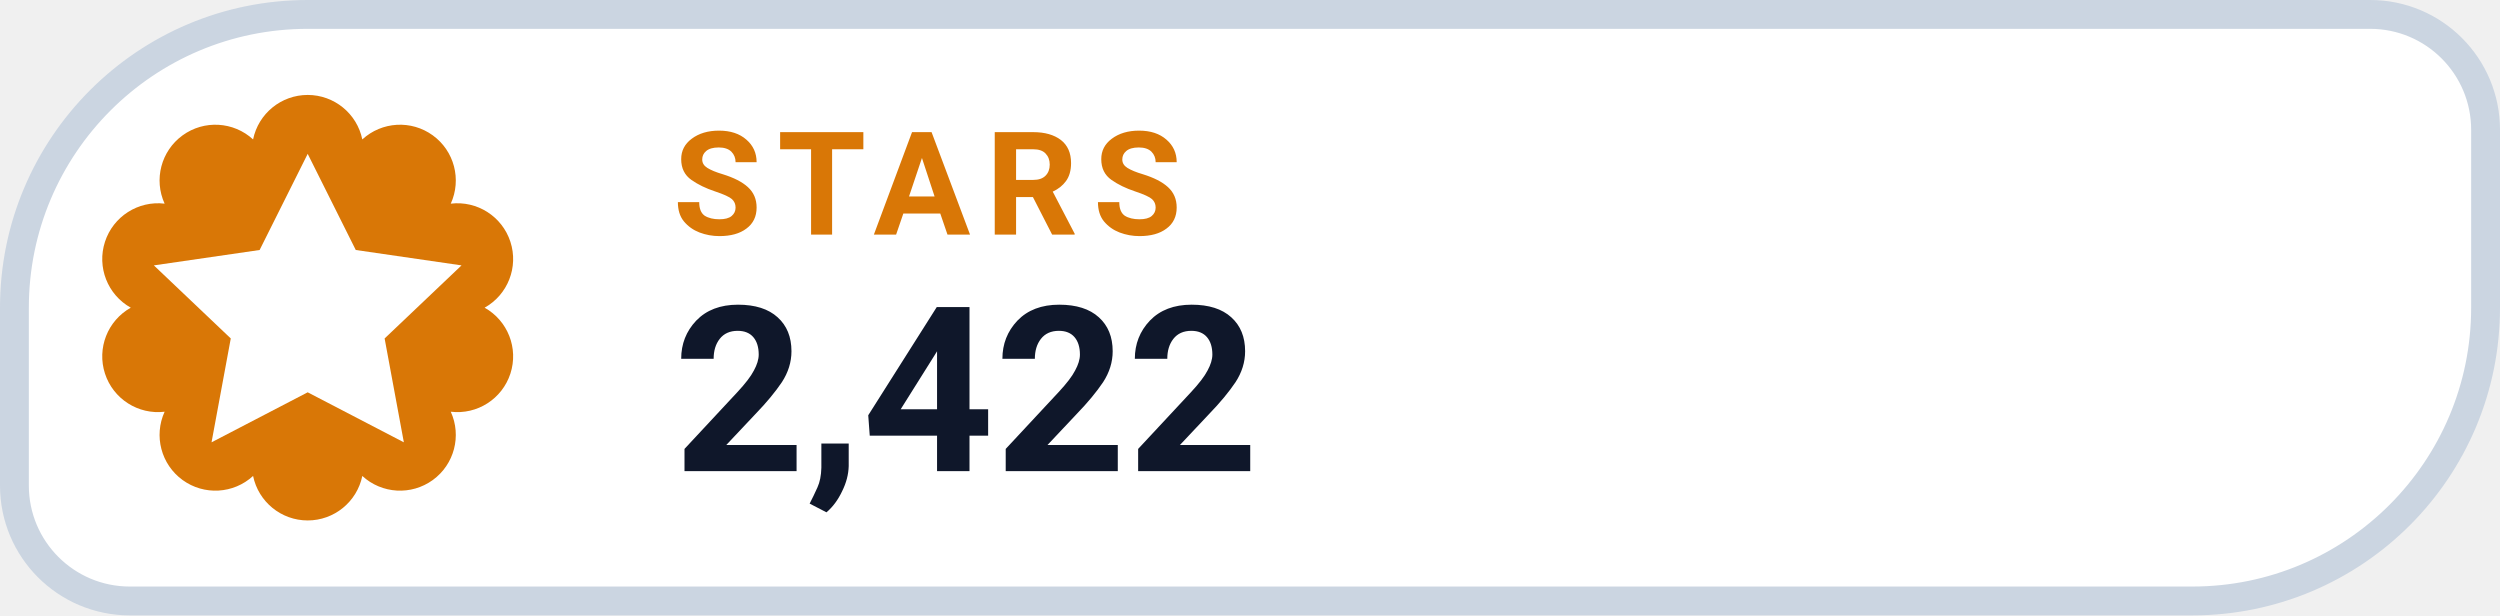
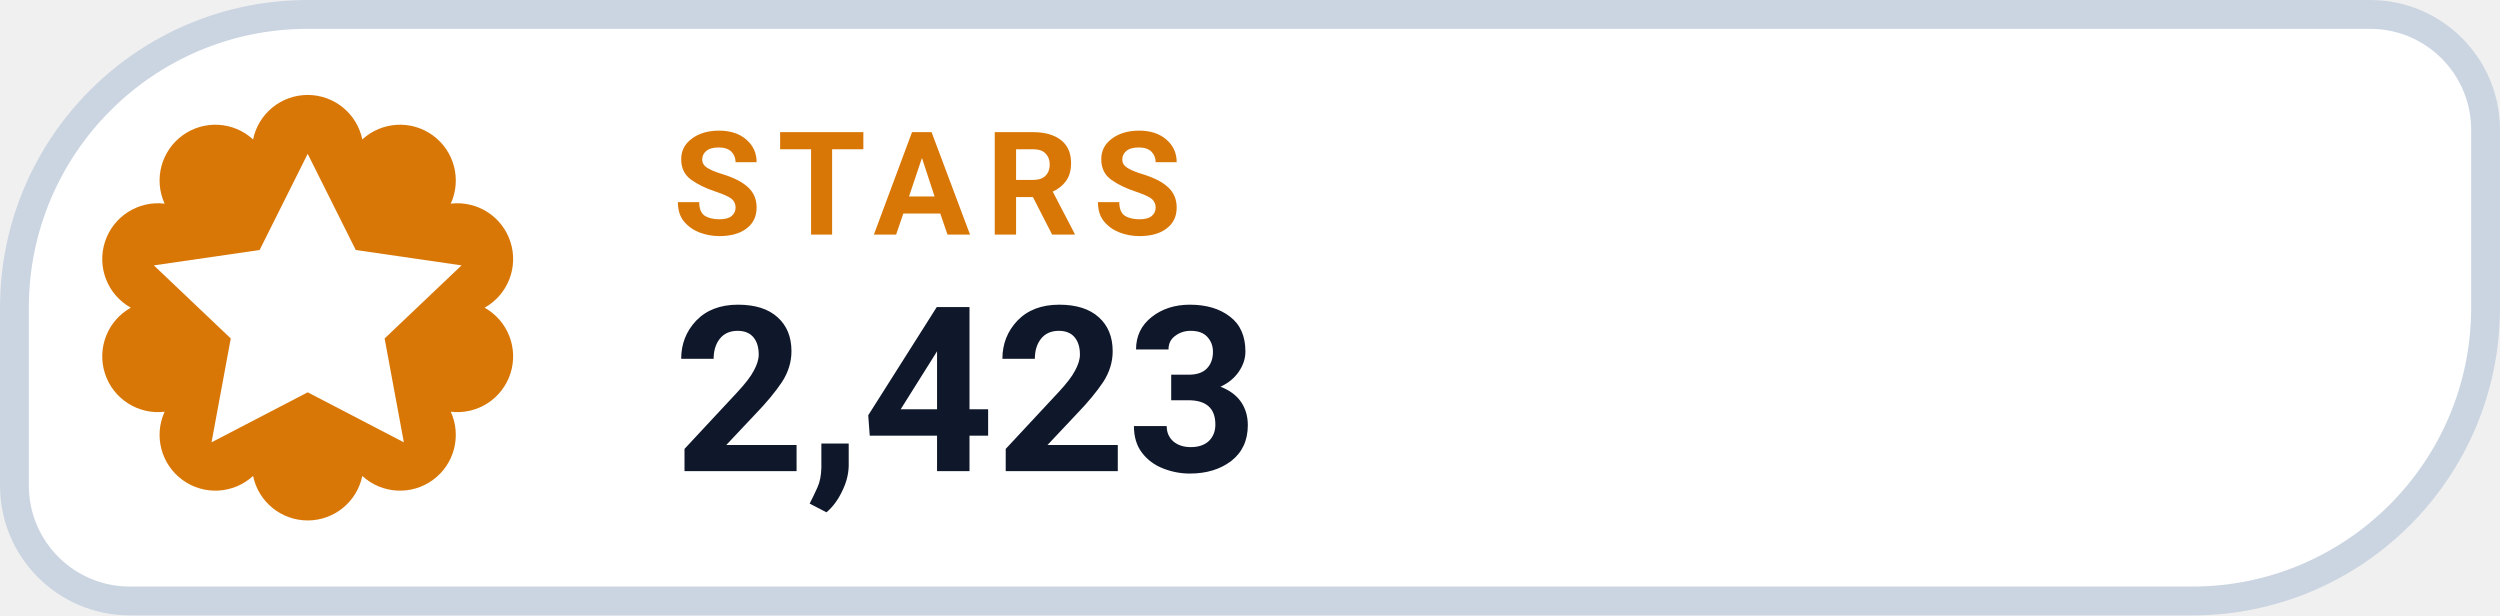
- <svg xmlns="http://www.w3.org/2000/svg" width="130" height="32" viewBox="0 0 130 32" role="img" aria-label="STARS 2,422">
+ <svg xmlns="http://www.w3.org/2000/svg" width="130" height="32" viewBox="0 0 130 32" role="img" aria-label="STARS 2,423">
  <path d="M 16.00 0.75 H 123.25 A 6.00 6.00 0 0 1 129.25 6.75 V 16.00 A 15.25 15.25 0 0 1 114.00 31.25 H 6.75 A 6.00 6.00 0 0 1 0.75 25.25 V 16.00 A 15.25 15.25 0 0 1 16.00 0.75 Z" fill="#FFFFFF" stroke="#CBD5E1" stroke-width="1.5" />
  <path d="M 13.16 7.25 A 2.90 2.90 0 0 1 18.84 7.25 A 2.90 2.90 0 0 1 23.44 10.59 A 2.90 2.90 0 0 1 25.20 16.00 A 2.90 2.90 0 0 1 23.44 21.41 A 2.90 2.90 0 0 1 18.84 24.75 A 2.90 2.90 0 0 1 13.16 24.75 A 2.90 2.90 0 0 1 8.56 21.41 A 2.90 2.90 0 0 1 6.80 16.00 A 2.90 2.90 0 0 1 8.56 10.59 A 2.90 2.90 0 0 1 13.16 7.25 Z" fill="#D97706" />
  <g transform="translate(16 16)" style="color:#FFFFFF;">
    <path d="M0 -8 l2.5 5 5.5 .8 -4 3.8 1 5.4 -5 -2.6 -5 2.6 1 -5.4 -4 -3.8 5.5 -.8 Z" fill="currentColor" />
  </g>
  <text x="35" y="12.2" fill="#D97706" font-family="-apple-system,BlinkMacSystemFont,'Segoe UI',Roboto,Helvetica,Arial,sans-serif" font-size="7.5" font-weight="700" letter-spacing=".8">STARS</text>
-   <text x="35" y="24.5" fill="#0F172A" font-family="-apple-system,BlinkMacSystemFont,'Segoe UI',Roboto,Helvetica,Arial,sans-serif" font-size="12" font-weight="750">2,422</text>
+   <text x="35" y="24.5" fill="#0F172A" font-family="-apple-system,BlinkMacSystemFont,'Segoe UI',Roboto,Helvetica,Arial,sans-serif" font-size="12" font-weight="750">2,423</text>
</svg>
